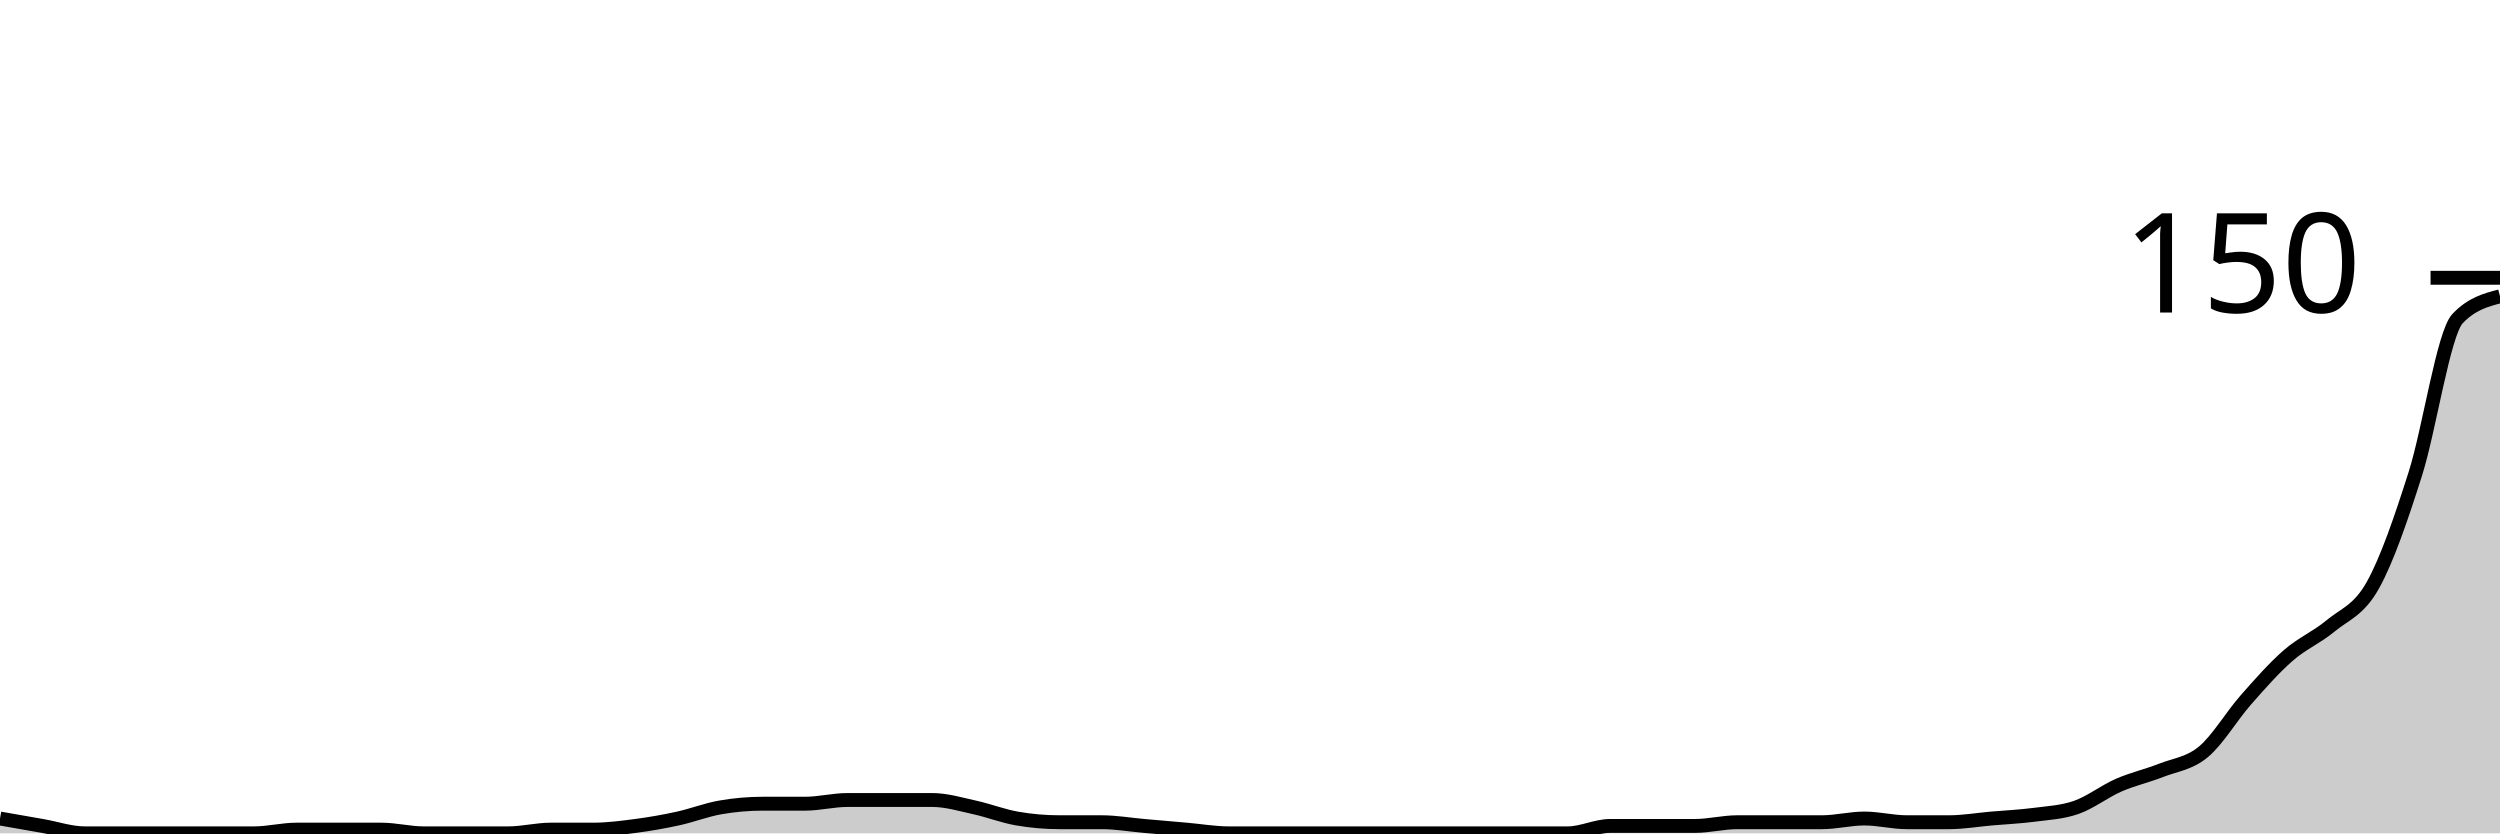
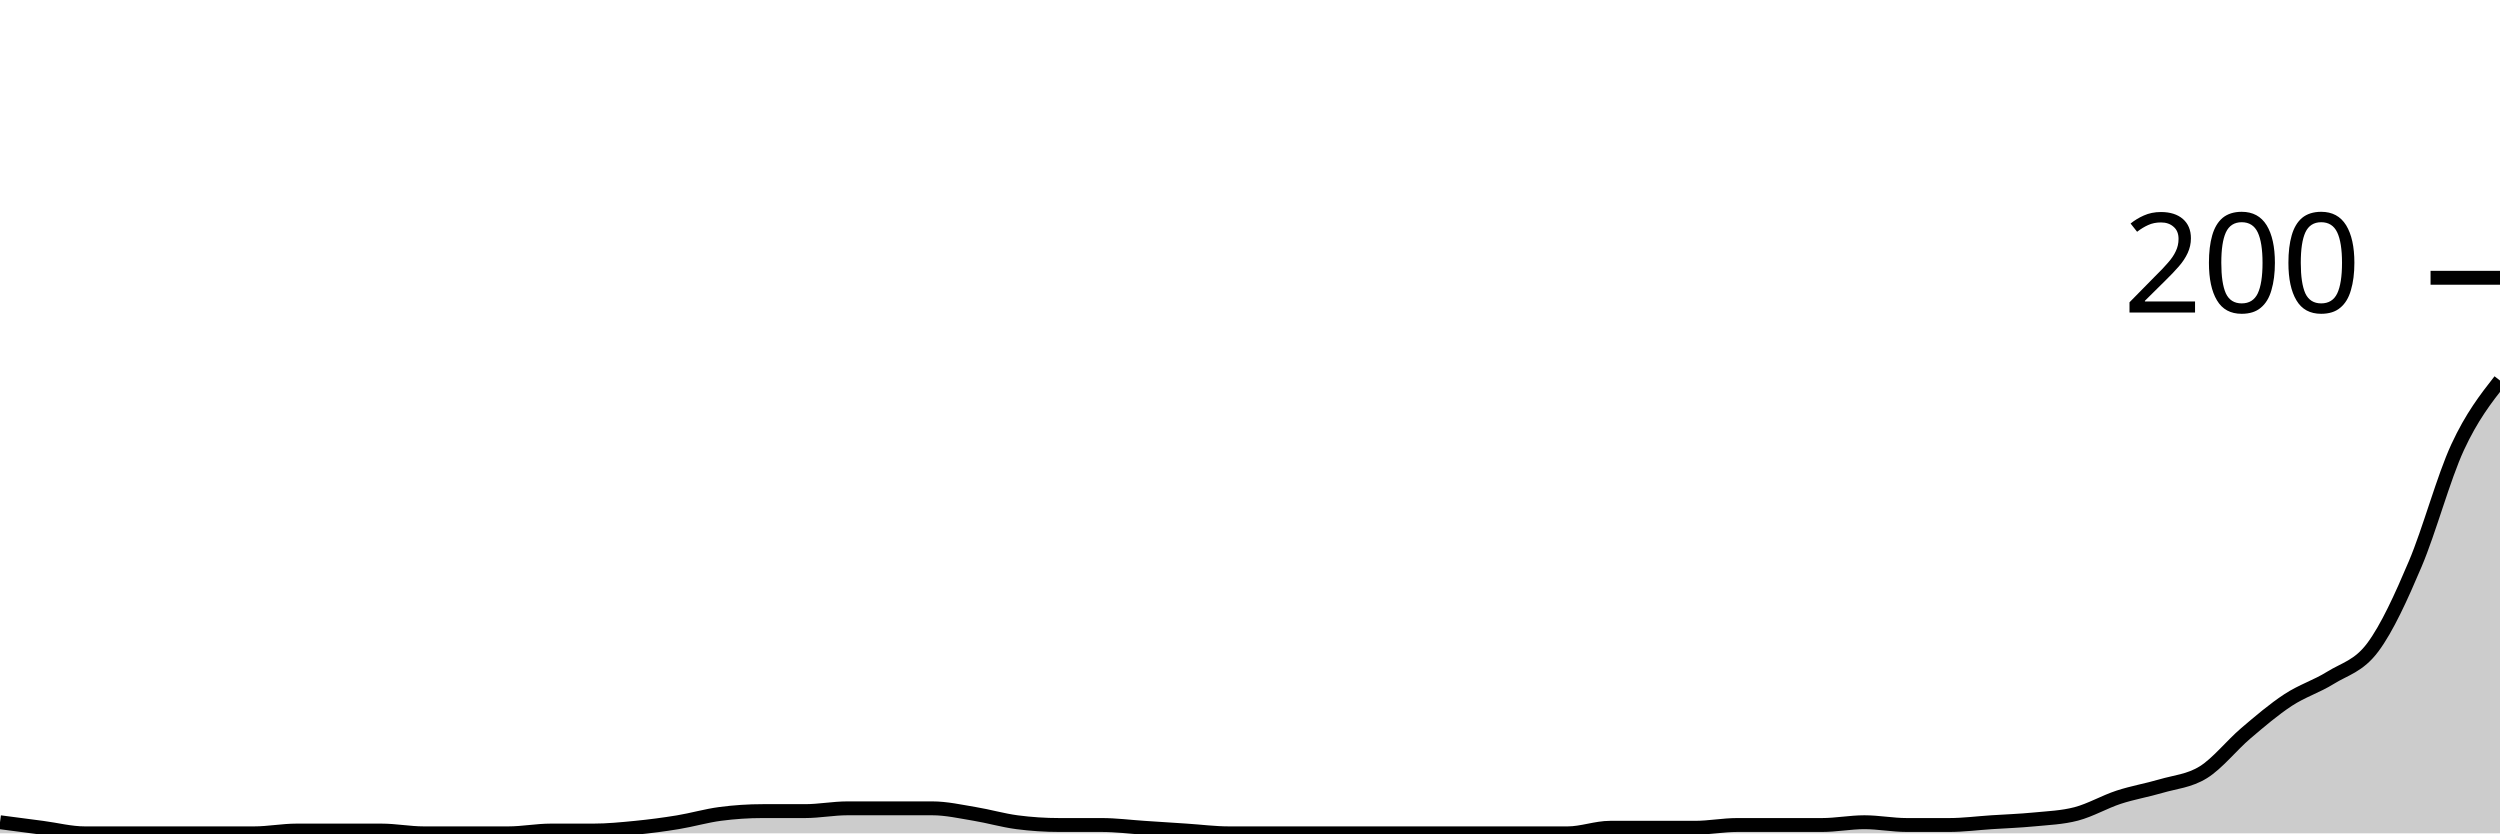
<svg xmlns="http://www.w3.org/2000/svg" viewBox="0 0 180 60">
  <g transform="translate(0,20)">
-     <path class="area" fill="rgba(0, 0, 0, 0.2)" d="M0,38.933C1.017,39.111,2.034,39.289,3.051,39.467C4.068,39.644,5.085,40,6.102,40C7.119,40,8.136,40,9.153,40C10.169,40,11.186,40,12.203,40C13.22,40,14.237,40,15.254,40C16.271,40,17.288,40,18.305,40C19.322,40,20.339,39.733,21.356,39.733C22.373,39.733,23.39,39.733,24.407,39.733C25.424,39.733,26.441,39.733,27.458,39.733C28.475,39.733,29.492,40,30.508,40C31.525,40,32.542,40,33.559,40C34.576,40,35.593,40,36.61,40C37.627,40,38.644,39.733,39.661,39.733C40.678,39.733,41.695,39.733,42.712,39.733C43.729,39.733,44.746,39.6,45.763,39.467C46.78,39.333,47.797,39.156,48.814,38.933C49.831,38.711,50.847,38.311,51.864,38.133C52.881,37.956,53.898,37.867,54.915,37.867C55.932,37.867,56.949,37.867,57.966,37.867C58.983,37.867,60,37.6,61.017,37.6C62.034,37.6,63.051,37.6,64.068,37.6C65.085,37.6,66.102,37.6,67.119,37.6C68.136,37.6,69.153,37.911,70.169,38.133C71.186,38.356,72.203,38.756,73.22,38.933C74.237,39.111,75.254,39.2,76.271,39.2C77.288,39.2,78.305,39.2,79.322,39.2C80.339,39.2,81.356,39.378,82.373,39.467C83.39,39.556,84.407,39.644,85.424,39.733C86.441,39.822,87.458,40,88.475,40C89.492,40,90.508,40,91.525,40C92.542,40,93.559,40,94.576,40C95.593,40,96.61,40,97.627,40C98.644,40,99.661,40,100.678,40C101.695,40,102.712,40,103.729,40C104.746,40,105.763,40,106.78,40C107.797,40,108.814,40,109.831,40C110.847,40,111.864,40,112.881,40C113.898,40,114.915,39.467,115.932,39.467C116.949,39.467,117.966,39.467,118.983,39.467C120,39.467,121.017,39.467,122.034,39.467C123.051,39.467,124.068,39.2,125.085,39.2C126.102,39.2,127.119,39.2,128.136,39.2C129.153,39.2,130.169,39.2,131.186,39.2C132.203,39.2,133.22,38.933,134.237,38.933C135.254,38.933,136.271,39.2,137.288,39.2C138.305,39.2,139.322,39.2,140.339,39.2C141.356,39.2,142.373,39.022,143.39,38.933C144.407,38.844,145.424,38.8,146.441,38.667C147.458,38.533,148.475,38.489,149.492,38.133C150.508,37.778,151.525,36.978,152.542,36.533C153.559,36.089,154.576,35.867,155.593,35.467C156.61,35.067,157.627,34.978,158.644,34.133C159.661,33.289,160.678,31.556,161.695,30.4C162.712,29.244,163.729,28.089,164.746,27.2C165.763,26.311,166.78,25.911,167.797,25.067C168.814,24.222,169.831,23.956,170.847,22.133C171.864,20.311,172.881,17.333,173.898,14.133C174.915,10.933,175.932,4,176.949,2.933C177.966,1.867,178.983,1.6,180,1.333L180,40C178.983,40,177.966,40,176.949,40C175.932,40,174.915,40,173.898,40C172.881,40,171.864,40,170.847,40C169.831,40,168.814,40,167.797,40C166.78,40,165.763,40,164.746,40C163.729,40,162.712,40,161.695,40C160.678,40,159.661,40,158.644,40C157.627,40,156.61,40,155.593,40C154.576,40,153.559,40,152.542,40C151.525,40,150.508,40,149.492,40C148.475,40,147.458,40,146.441,40C145.424,40,144.407,40,143.39,40C142.373,40,141.356,40,140.339,40C139.322,40,138.305,40,137.288,40C136.271,40,135.254,40,134.237,40C133.22,40,132.203,40,131.186,40C130.169,40,129.153,40,128.136,40C127.119,40,126.102,40,125.085,40C124.068,40,123.051,40,122.034,40C121.017,40,120,40,118.983,40C117.966,40,116.949,40,115.932,40C114.915,40,113.898,40,112.881,40C111.864,40,110.847,40,109.831,40C108.814,40,107.797,40,106.78,40C105.763,40,104.746,40,103.729,40C102.712,40,101.695,40,100.678,40C99.661,40,98.644,40,97.627,40C96.61,40,95.593,40,94.576,40C93.559,40,92.542,40,91.525,40C90.508,40,89.492,40,88.475,40C87.458,40,86.441,40,85.424,40C84.407,40,83.39,40,82.373,40C81.356,40,80.339,40,79.322,40C78.305,40,77.288,40,76.271,40C75.254,40,74.237,40,73.22,40C72.203,40,71.186,40,70.169,40C69.153,40,68.136,40,67.119,40C66.102,40,65.085,40,64.068,40C63.051,40,62.034,40,61.017,40C60,40,58.983,40,57.966,40C56.949,40,55.932,40,54.915,40C53.898,40,52.881,40,51.864,40C50.847,40,49.831,40,48.814,40C47.797,40,46.78,40,45.763,40C44.746,40,43.729,40,42.712,40C41.695,40,40.678,40,39.661,40C38.644,40,37.627,40,36.61,40C35.593,40,34.576,40,33.559,40C32.542,40,31.525,40,30.508,40C29.492,40,28.475,40,27.458,40C26.441,40,25.424,40,24.407,40C23.39,40,22.373,40,21.356,40C20.339,40,19.322,40,18.305,40C17.288,40,16.271,40,15.254,40C14.237,40,13.22,40,12.203,40C11.186,40,10.169,40,9.153,40C8.136,40,7.119,40,6.102,40C5.085,40,4.068,40,3.051,40C2.034,40,1.017,40,0,40Z" />
-     <path class="line" stroke="black" fill="none" d="M0,38.933C1.017,39.111,2.034,39.289,3.051,39.467C4.068,39.644,5.085,40,6.102,40C7.119,40,8.136,40,9.153,40C10.169,40,11.186,40,12.203,40C13.22,40,14.237,40,15.254,40C16.271,40,17.288,40,18.305,40C19.322,40,20.339,39.733,21.356,39.733C22.373,39.733,23.39,39.733,24.407,39.733C25.424,39.733,26.441,39.733,27.458,39.733C28.475,39.733,29.492,40,30.508,40C31.525,40,32.542,40,33.559,40C34.576,40,35.593,40,36.61,40C37.627,40,38.644,39.733,39.661,39.733C40.678,39.733,41.695,39.733,42.712,39.733C43.729,39.733,44.746,39.6,45.763,39.467C46.78,39.333,47.797,39.156,48.814,38.933C49.831,38.711,50.847,38.311,51.864,38.133C52.881,37.956,53.898,37.867,54.915,37.867C55.932,37.867,56.949,37.867,57.966,37.867C58.983,37.867,60,37.6,61.017,37.6C62.034,37.6,63.051,37.6,64.068,37.6C65.085,37.6,66.102,37.6,67.119,37.6C68.136,37.6,69.153,37.911,70.169,38.133C71.186,38.356,72.203,38.756,73.22,38.933C74.237,39.111,75.254,39.2,76.271,39.2C77.288,39.2,78.305,39.2,79.322,39.2C80.339,39.2,81.356,39.378,82.373,39.467C83.39,39.556,84.407,39.644,85.424,39.733C86.441,39.822,87.458,40,88.475,40C89.492,40,90.508,40,91.525,40C92.542,40,93.559,40,94.576,40C95.593,40,96.61,40,97.627,40C98.644,40,99.661,40,100.678,40C101.695,40,102.712,40,103.729,40C104.746,40,105.763,40,106.78,40C107.797,40,108.814,40,109.831,40C110.847,40,111.864,40,112.881,40C113.898,40,114.915,39.467,115.932,39.467C116.949,39.467,117.966,39.467,118.983,39.467C120,39.467,121.017,39.467,122.034,39.467C123.051,39.467,124.068,39.2,125.085,39.2C126.102,39.2,127.119,39.2,128.136,39.2C129.153,39.2,130.169,39.2,131.186,39.2C132.203,39.2,133.22,38.933,134.237,38.933C135.254,38.933,136.271,39.2,137.288,39.2C138.305,39.2,139.322,39.2,140.339,39.2C141.356,39.2,142.373,39.022,143.39,38.933C144.407,38.844,145.424,38.8,146.441,38.667C147.458,38.533,148.475,38.489,149.492,38.133C150.508,37.778,151.525,36.978,152.542,36.533C153.559,36.089,154.576,35.867,155.593,35.467C156.61,35.067,157.627,34.978,158.644,34.133C159.661,33.289,160.678,31.556,161.695,30.4C162.712,29.244,163.729,28.089,164.746,27.2C165.763,26.311,166.78,25.911,167.797,25.067C168.814,24.222,169.831,23.956,170.847,22.133C171.864,20.311,172.881,17.333,173.898,14.133C174.915,10.933,175.932,4,176.949,2.933C177.966,1.867,178.983,1.6,180,1.333" />
+     <path class="area" fill="rgba(0, 0, 0, 0.2)" d="M0,39.2C1.017,39.333,2.034,39.467,3.051,39.6C4.068,39.733,5.085,40,6.102,40C7.119,40,8.136,40,9.153,40C10.169,40,11.186,40,12.203,40C13.22,40,14.237,40,15.254,40C16.271,40,17.288,40,18.305,40C19.322,40,20.339,39.8,21.356,39.8C22.373,39.8,23.39,39.8,24.407,39.8C25.424,39.8,26.441,39.8,27.458,39.8C28.475,39.8,29.492,40,30.508,40C31.525,40,32.542,40,33.559,40C34.576,40,35.593,40,36.61,40C37.627,40,38.644,39.8,39.661,39.8C40.678,39.8,41.695,39.8,42.712,39.8C43.729,39.8,44.746,39.7,45.763,39.6C46.78,39.5,47.797,39.367,48.814,39.2C49.831,39.033,50.847,38.733,51.864,38.6C52.881,38.467,53.898,38.4,54.915,38.4C55.932,38.4,56.949,38.4,57.966,38.4C58.983,38.4,60,38.2,61.017,38.2C62.034,38.2,63.051,38.2,64.068,38.2C65.085,38.2,66.102,38.2,67.119,38.2C68.136,38.2,69.153,38.433,70.169,38.6C71.186,38.767,72.203,39.067,73.22,39.2C74.237,39.333,75.254,39.4,76.271,39.4C77.288,39.4,78.305,39.4,79.322,39.4C80.339,39.4,81.356,39.533,82.373,39.6C83.39,39.667,84.407,39.733,85.424,39.8C86.441,39.867,87.458,40,88.475,40C89.492,40,90.508,40,91.525,40C92.542,40,93.559,40,94.576,40C95.593,40,96.61,40,97.627,40C98.644,40,99.661,40,100.678,40C101.695,40,102.712,40,103.729,40C104.746,40,105.763,40,106.78,40C107.797,40,108.814,40,109.831,40C110.847,40,111.864,40,112.881,40C113.898,40,114.915,39.6,115.932,39.6C116.949,39.6,117.966,39.6,118.983,39.6C120,39.6,121.017,39.6,122.034,39.6C123.051,39.6,124.068,39.4,125.085,39.4C126.102,39.4,127.119,39.4,128.136,39.4C129.153,39.4,130.169,39.4,131.186,39.4C132.203,39.4,133.22,39.2,134.237,39.2C135.254,39.2,136.271,39.4,137.288,39.4C138.305,39.4,139.322,39.4,140.339,39.4C141.356,39.4,142.373,39.267,143.39,39.2C144.407,39.133,145.424,39.1,146.441,39C147.458,38.9,148.475,38.867,149.492,38.6C150.508,38.333,151.525,37.733,152.542,37.4C153.559,37.067,154.576,36.9,155.593,36.6C156.61,36.3,157.627,36.233,158.644,35.6C159.661,34.967,160.678,33.667,161.695,32.8C162.712,31.933,163.729,31.067,164.746,30.4C165.763,29.733,166.78,29.433,167.797,28.8C168.814,28.167,169.831,27.967,170.847,26.6C171.864,25.233,172.881,23,173.898,20.6C174.915,18.2,175.932,14.4,176.949,12.2C177.966,10,178.983,8.7,180,7.4L180,40C178.983,40,177.966,40,176.949,40C175.932,40,174.915,40,173.898,40C172.881,40,171.864,40,170.847,40C169.831,40,168.814,40,167.797,40C166.78,40,165.763,40,164.746,40C163.729,40,162.712,40,161.695,40C160.678,40,159.661,40,158.644,40C157.627,40,156.61,40,155.593,40C154.576,40,153.559,40,152.542,40C151.525,40,150.508,40,149.492,40C148.475,40,147.458,40,146.441,40C145.424,40,144.407,40,143.39,40C142.373,40,141.356,40,140.339,40C139.322,40,138.305,40,137.288,40C136.271,40,135.254,40,134.237,40C133.22,40,132.203,40,131.186,40C130.169,40,129.153,40,128.136,40C127.119,40,126.102,40,125.085,40C124.068,40,123.051,40,122.034,40C121.017,40,120,40,118.983,40C117.966,40,116.949,40,115.932,40C114.915,40,113.898,40,112.881,40C111.864,40,110.847,40,109.831,40C108.814,40,107.797,40,106.78,40C105.763,40,104.746,40,103.729,40C102.712,40,101.695,40,100.678,40C99.661,40,98.644,40,97.627,40C96.61,40,95.593,40,94.576,40C93.559,40,92.542,40,91.525,40C90.508,40,89.492,40,88.475,40C87.458,40,86.441,40,85.424,40C84.407,40,83.39,40,82.373,40C81.356,40,80.339,40,79.322,40C78.305,40,77.288,40,76.271,40C75.254,40,74.237,40,73.22,40C72.203,40,71.186,40,70.169,40C69.153,40,68.136,40,67.119,40C66.102,40,65.085,40,64.068,40C63.051,40,62.034,40,61.017,40C60,40,58.983,40,57.966,40C56.949,40,55.932,40,54.915,40C53.898,40,52.881,40,51.864,40C50.847,40,49.831,40,48.814,40C47.797,40,46.78,40,45.763,40C44.746,40,43.729,40,42.712,40C41.695,40,40.678,40,39.661,40C38.644,40,37.627,40,36.61,40C35.593,40,34.576,40,33.559,40C32.542,40,31.525,40,30.508,40C29.492,40,28.475,40,27.458,40C26.441,40,25.424,40,24.407,40C23.39,40,22.373,40,21.356,40C20.339,40,19.322,40,18.305,40C17.288,40,16.271,40,15.254,40C14.237,40,13.22,40,12.203,40C11.186,40,10.169,40,9.153,40C8.136,40,7.119,40,6.102,40C5.085,40,4.068,40,3.051,40C2.034,40,1.017,40,0,40Z" />
+     <path class="line" stroke="black" fill="none" d="M0,39.2C1.017,39.333,2.034,39.467,3.051,39.6C4.068,39.733,5.085,40,6.102,40C7.119,40,8.136,40,9.153,40C10.169,40,11.186,40,12.203,40C13.22,40,14.237,40,15.254,40C16.271,40,17.288,40,18.305,40C19.322,40,20.339,39.8,21.356,39.8C22.373,39.8,23.39,39.8,24.407,39.8C25.424,39.8,26.441,39.8,27.458,39.8C28.475,39.8,29.492,40,30.508,40C31.525,40,32.542,40,33.559,40C34.576,40,35.593,40,36.61,40C37.627,40,38.644,39.8,39.661,39.8C40.678,39.8,41.695,39.8,42.712,39.8C43.729,39.8,44.746,39.7,45.763,39.6C46.78,39.5,47.797,39.367,48.814,39.2C49.831,39.033,50.847,38.733,51.864,38.6C52.881,38.467,53.898,38.4,54.915,38.4C55.932,38.4,56.949,38.4,57.966,38.4C58.983,38.4,60,38.2,61.017,38.2C62.034,38.2,63.051,38.2,64.068,38.2C65.085,38.2,66.102,38.2,67.119,38.2C68.136,38.2,69.153,38.433,70.169,38.6C71.186,38.767,72.203,39.067,73.22,39.2C74.237,39.333,75.254,39.4,76.271,39.4C77.288,39.4,78.305,39.4,79.322,39.4C80.339,39.4,81.356,39.533,82.373,39.6C83.39,39.667,84.407,39.733,85.424,39.8C86.441,39.867,87.458,40,88.475,40C89.492,40,90.508,40,91.525,40C92.542,40,93.559,40,94.576,40C95.593,40,96.61,40,97.627,40C98.644,40,99.661,40,100.678,40C101.695,40,102.712,40,103.729,40C104.746,40,105.763,40,106.78,40C107.797,40,108.814,40,109.831,40C110.847,40,111.864,40,112.881,40C113.898,40,114.915,39.6,115.932,39.6C116.949,39.6,117.966,39.6,118.983,39.6C120,39.6,121.017,39.6,122.034,39.6C123.051,39.6,124.068,39.4,125.085,39.4C126.102,39.4,127.119,39.4,128.136,39.4C129.153,39.4,130.169,39.4,131.186,39.4C132.203,39.4,133.22,39.2,134.237,39.2C135.254,39.2,136.271,39.4,137.288,39.4C138.305,39.4,139.322,39.4,140.339,39.4C141.356,39.4,142.373,39.267,143.39,39.2C144.407,39.133,145.424,39.1,146.441,39C147.458,38.9,148.475,38.867,149.492,38.6C150.508,38.333,151.525,37.733,152.542,37.4C153.559,37.067,154.576,36.9,155.593,36.6C156.61,36.3,157.627,36.233,158.644,35.6C159.661,34.967,160.678,33.667,161.695,32.8C162.712,31.933,163.729,31.067,164.746,30.4C165.763,29.733,166.78,29.433,167.797,28.8C168.814,28.167,169.831,27.967,170.847,26.6C171.864,25.233,172.881,23,173.898,20.6C174.915,18.2,175.932,14.4,176.949,12.2C177.966,10,178.983,8.7,180,7.4" />
    <path class="axis-ceiling" stroke-width="1" stroke="black" fill="none" d="M175,0L180,0" />
-     <text class="axis-ceiling-label" font-family="sans-serif" text-anchor="end" font-size="10px" x="170" y="2.5">150</text>
+     <text class="axis-ceiling-label" font-family="sans-serif" text-anchor="end" font-size="10px" x="170" y="2.5">200</text>
  </g>
</svg>
